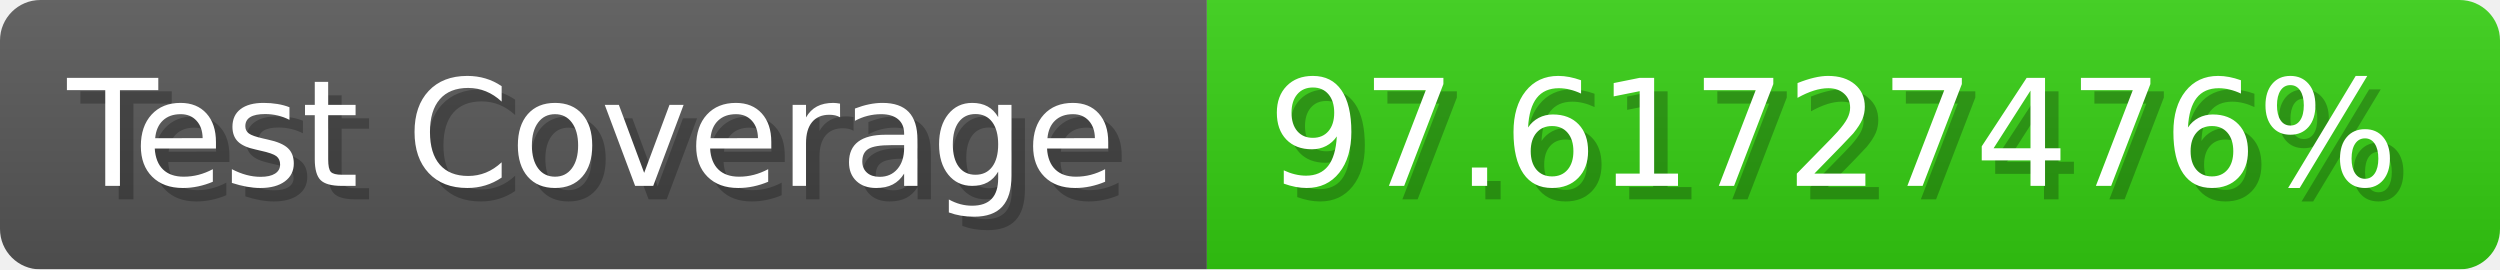
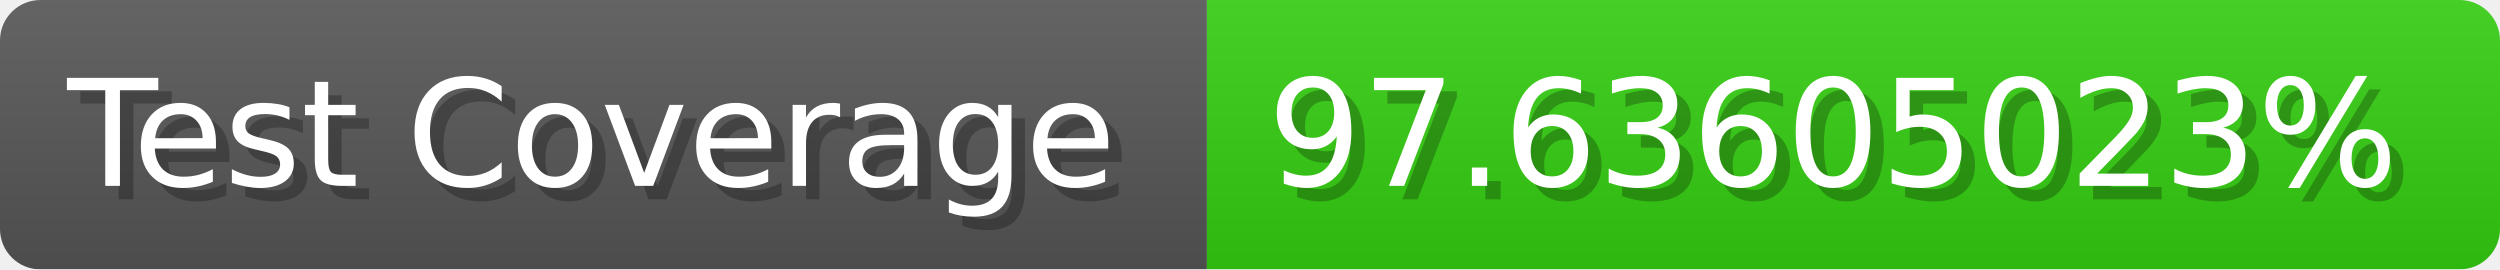
- <svg xmlns="http://www.w3.org/2000/svg" width="185.6" height="20" viewBox="0 0 1856 200" role="img" aria-label="Test Coverage: 97.61727476%">
+ <svg xmlns="http://www.w3.org/2000/svg" width="185.6" height="20" viewBox="0 0 1856 200" role="img" aria-label="Test Coverage: 97.63605023%">
  <linearGradient id="a" x2="0" y2="100%">
    <stop offset="0" stop-opacity=".1" stop-color="#EEE" />
    <stop offset="1" stop-opacity=".1" />
  </linearGradient>
  <mask id="m">
    <rect width="1856" height="200" rx="30" fill="#FFF" />
  </mask>
  <g mask="url(#m)">
    <rect width="896" height="200" fill="#555" />
    <rect width="960" height="200" fill="#3C1" x="896" />
    <rect width="1856" height="200" fill="url(#a)" />
  </g>
  <g aria-hidden="true" fill="#fff" text-anchor="start" font-family="Verdana,DejaVu Sans,sans-serif" font-size="110">
    <text x="60" y="148" textLength="796" fill="#000" opacity="0.25">Test Coverage</text>
    <text x="50" y="138" textLength="796">Test Coverage</text>
-     <text x="951" y="148" textLength="860" fill="#000" opacity="0.25">97.61727476%</text>
-     <text x="941" y="138" textLength="860">97.61727476%</text>
+     <text x="951" y="148" textLength="860" fill="#000" opacity="0.25">97.63605023%</text>
+     <text x="941" y="138" textLength="860">97.63605023%</text>
  </g>
</svg>
